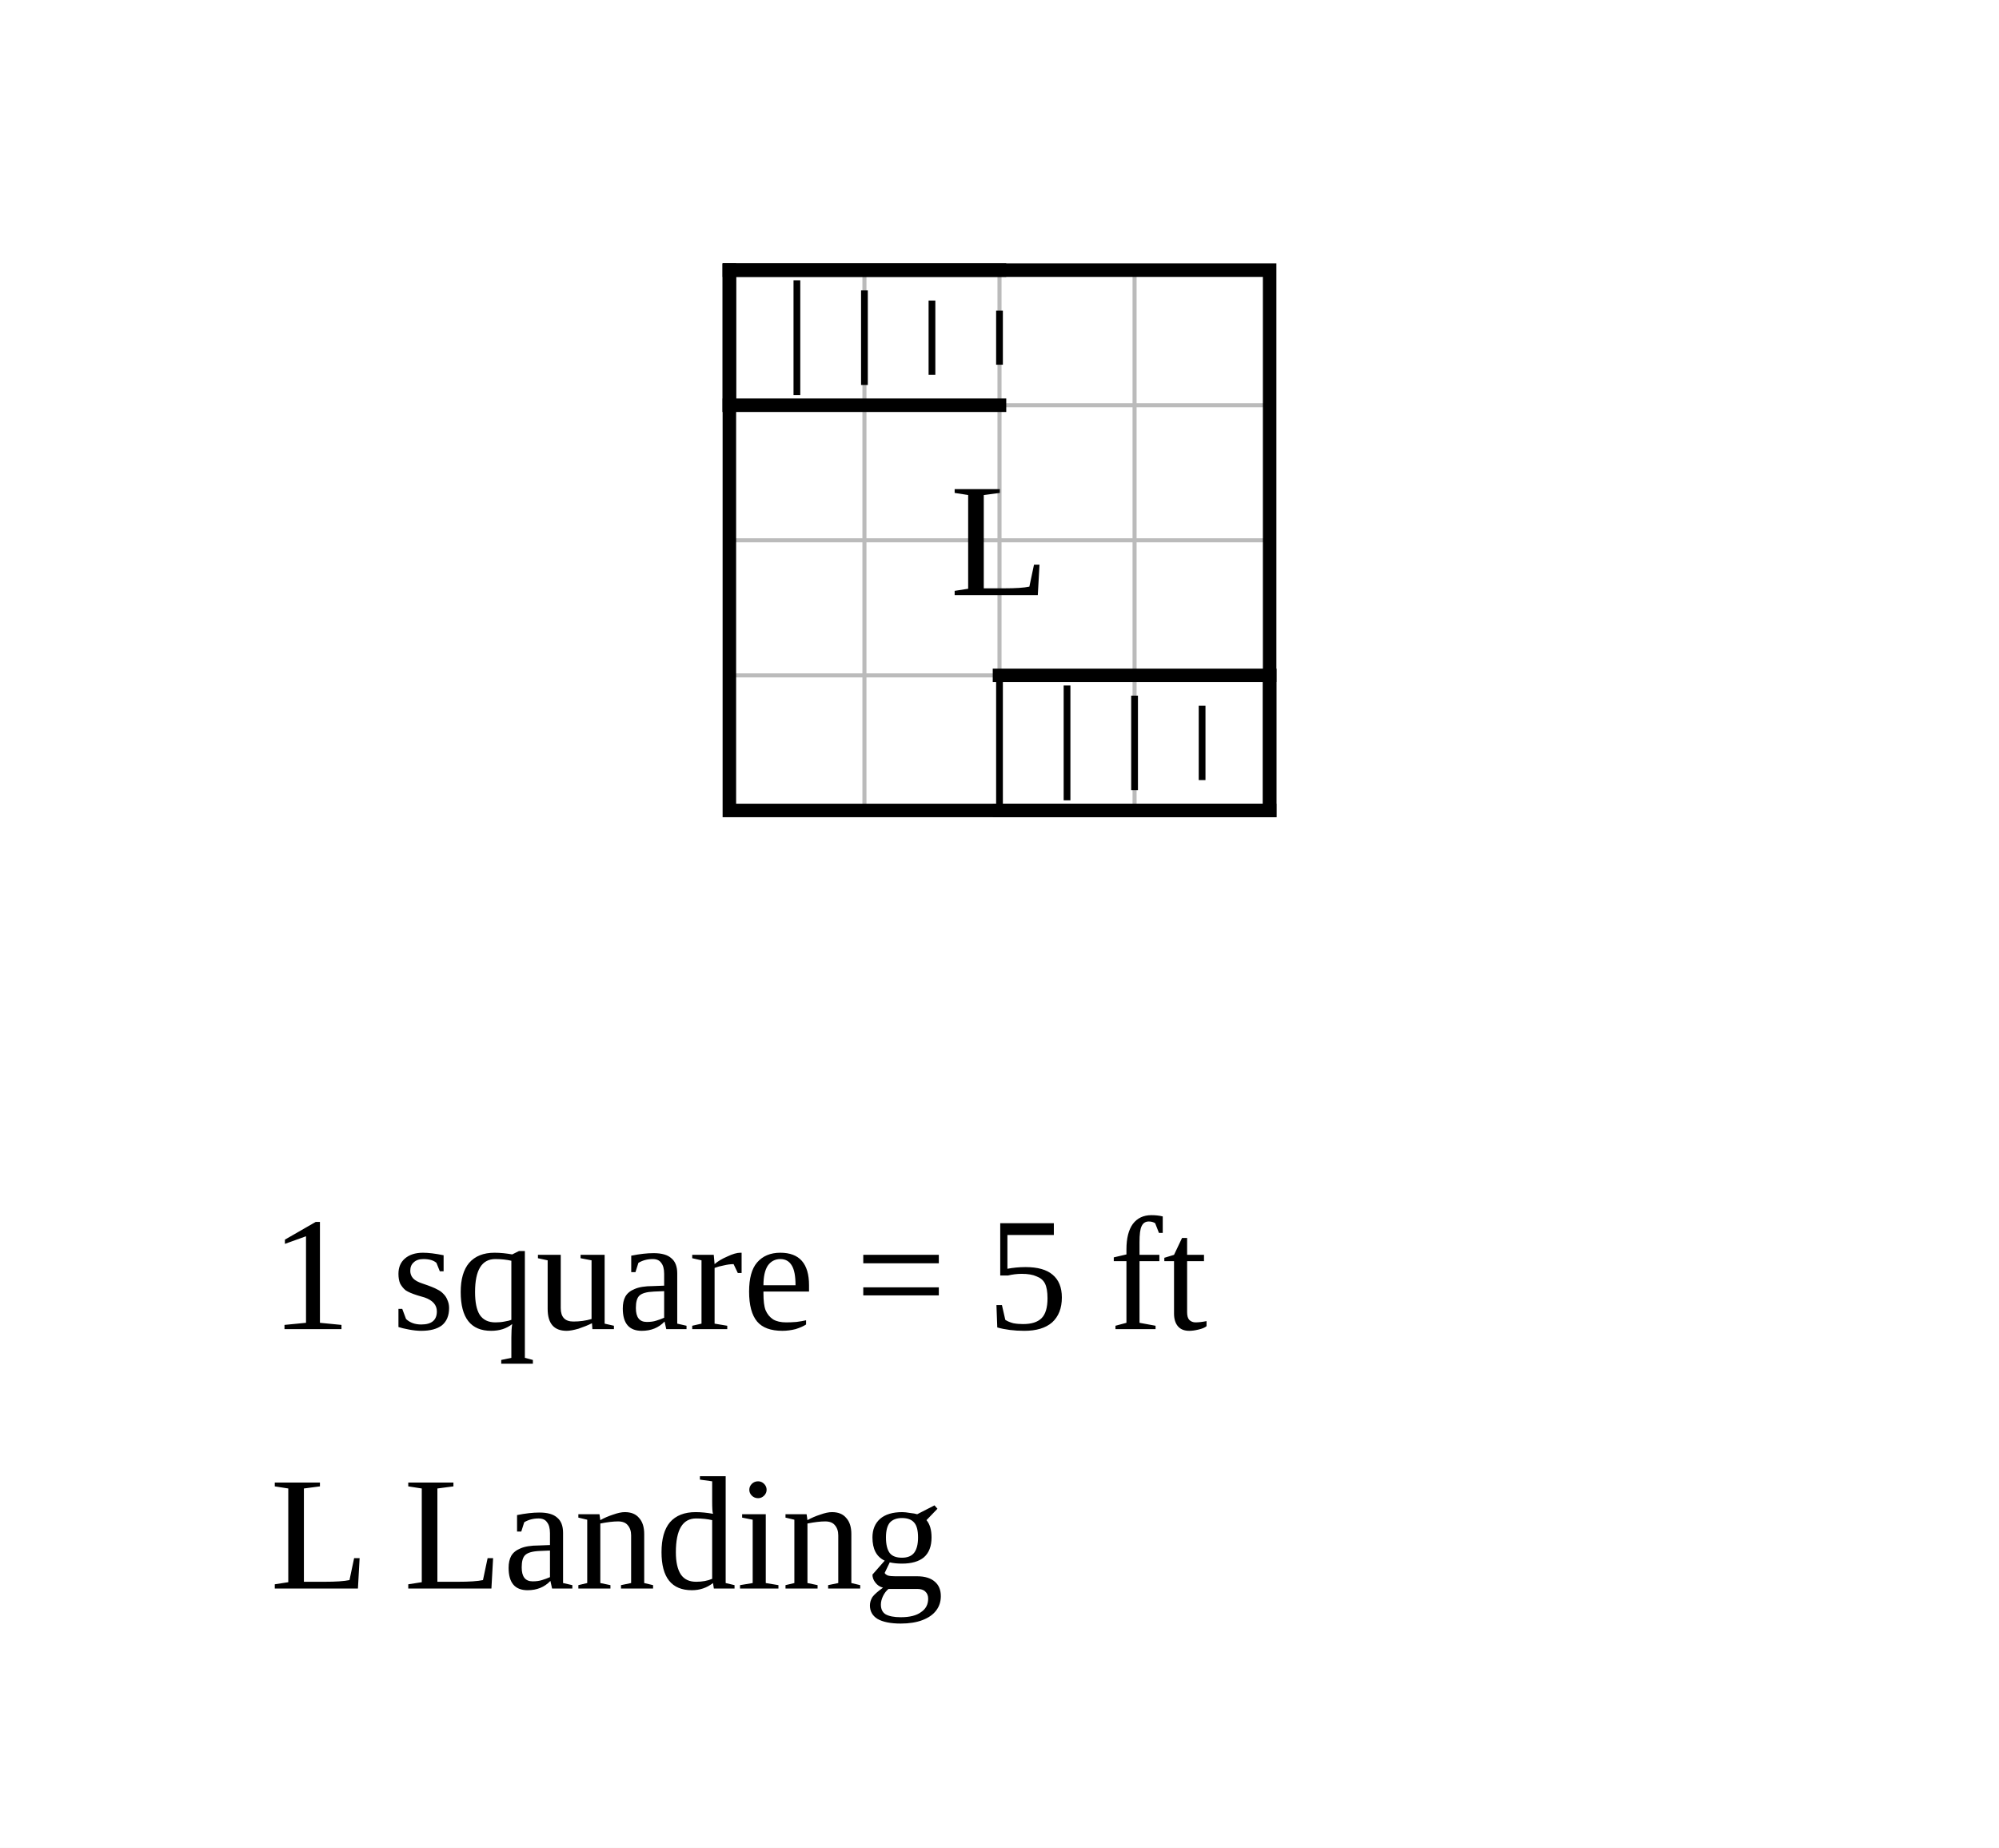
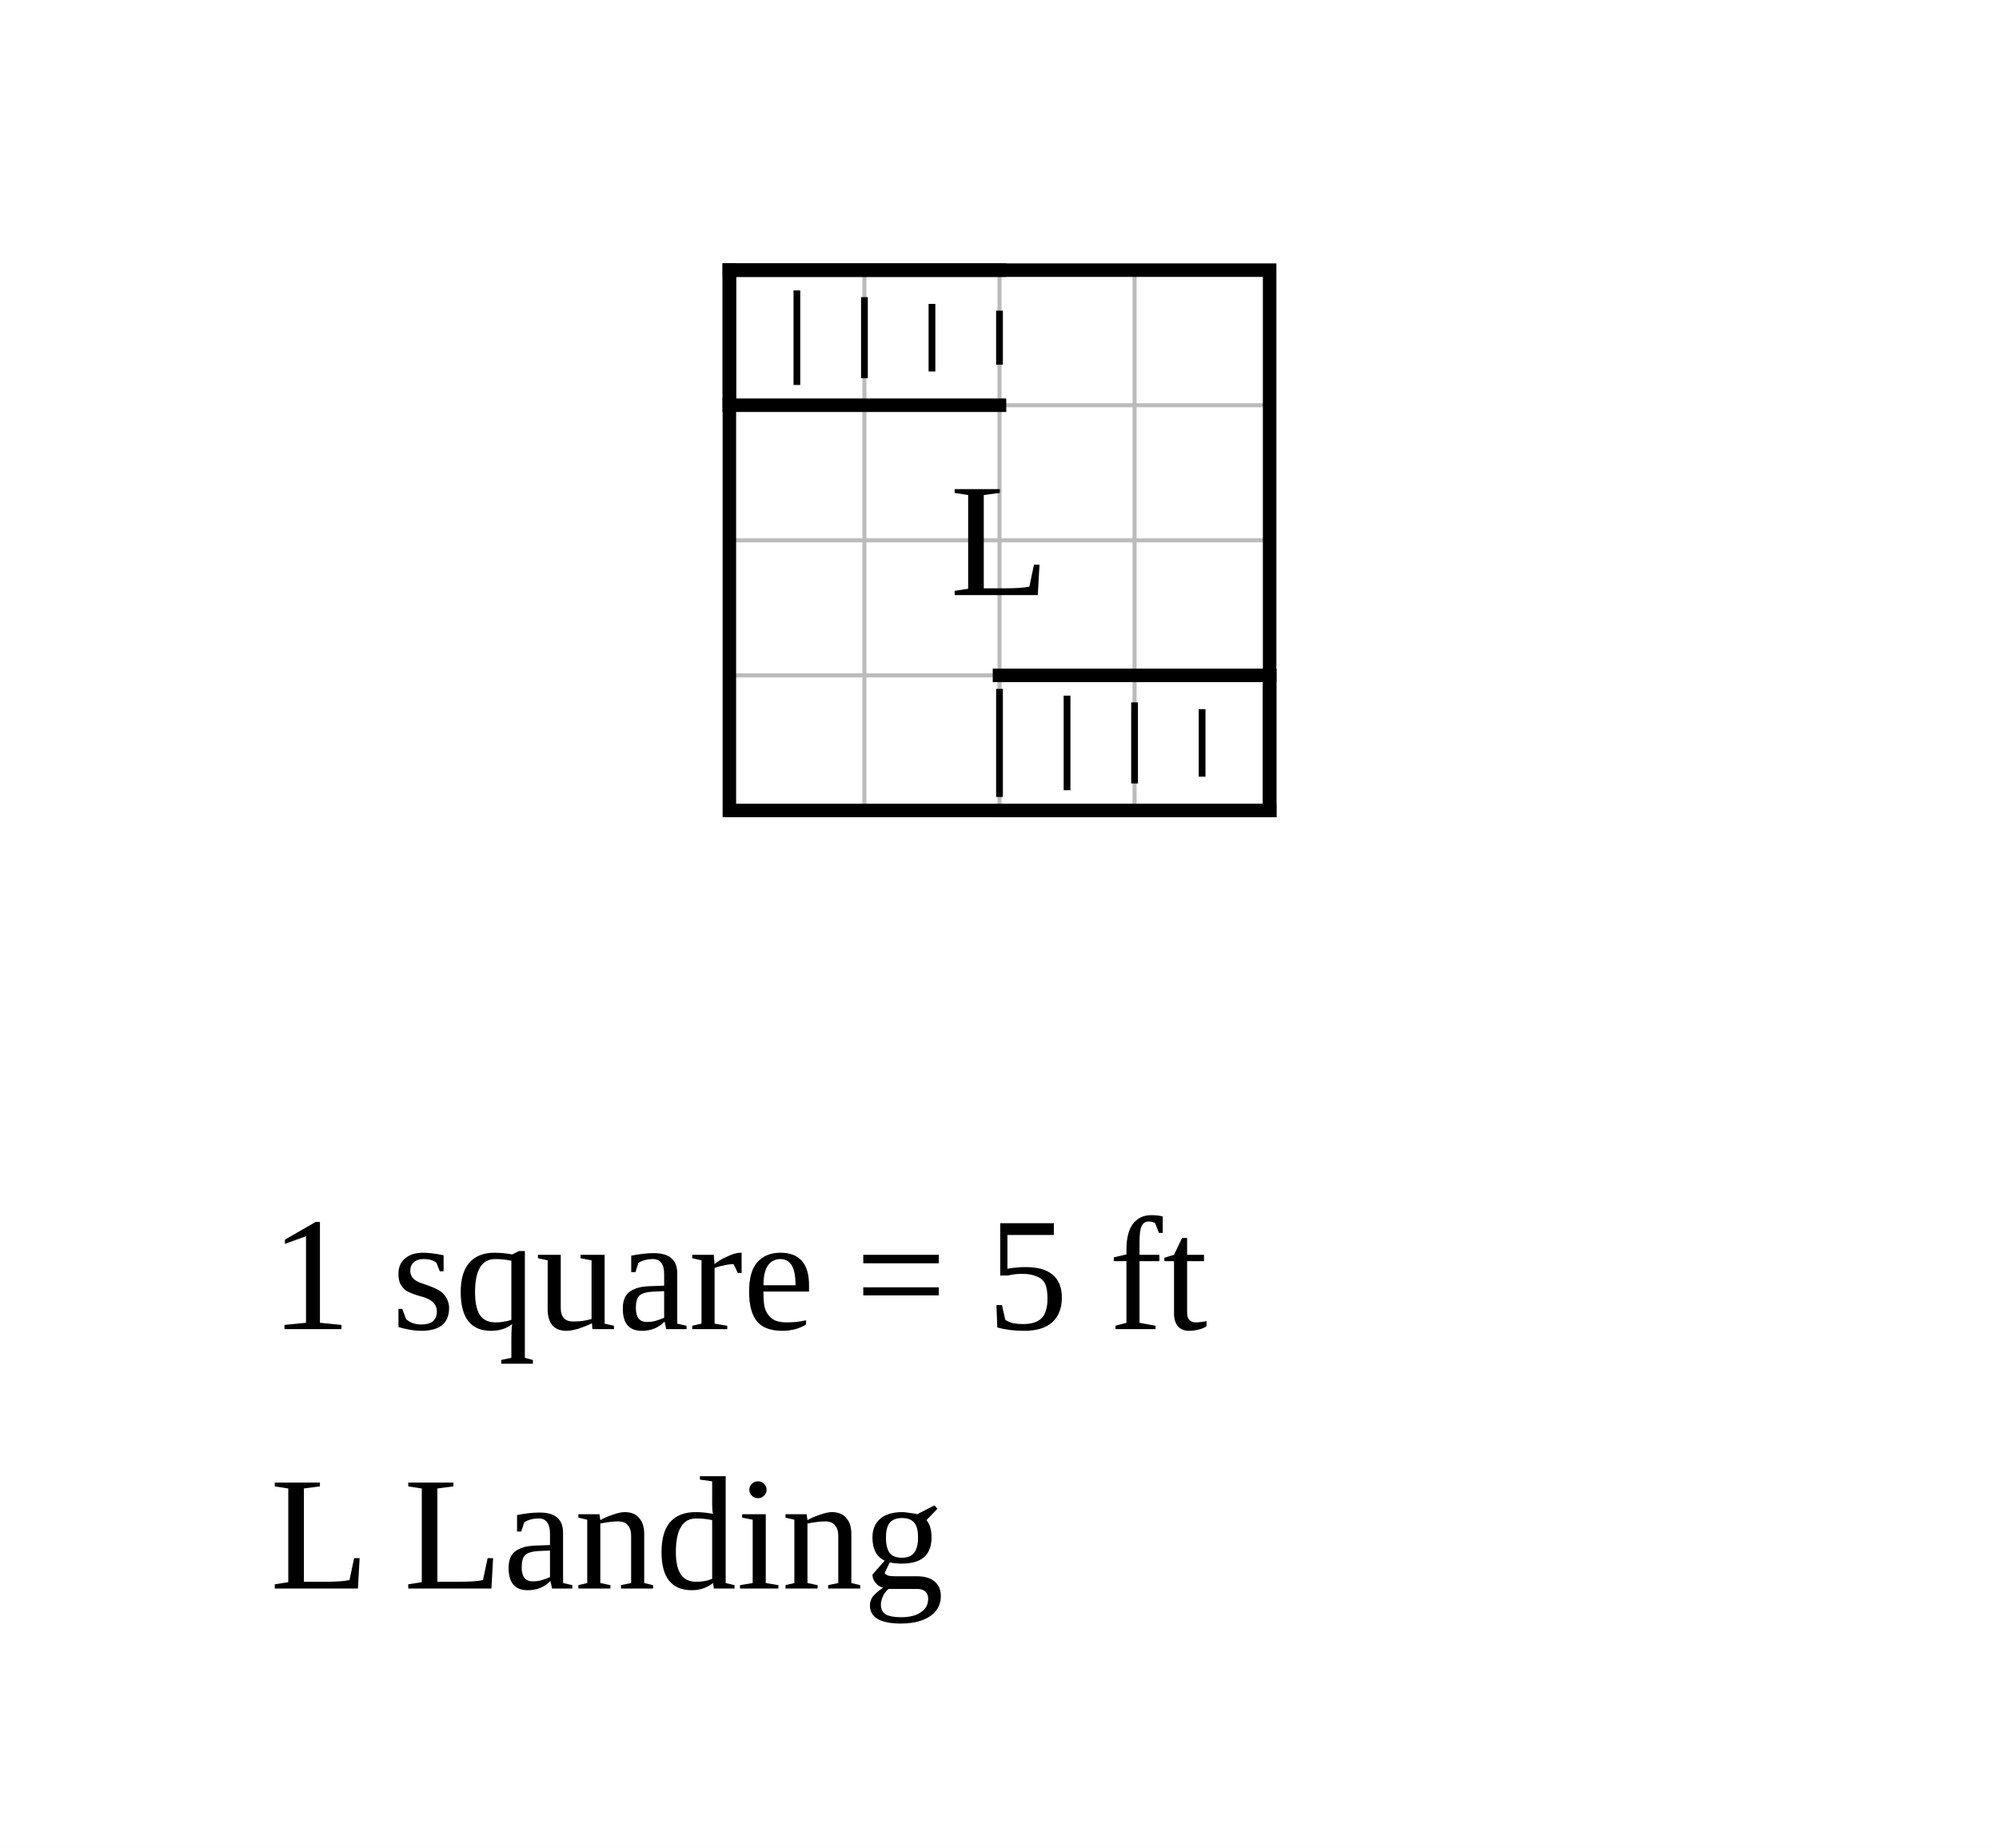
<svg xmlns="http://www.w3.org/2000/svg" width="740" height="684" viewBox="-27 -10 74 68.4">
  <rect x="-27" y="-10" width="74" height="68.4" fill="white" />
  <g stroke="#bbb" stroke-width="0.15">
    <line x1="0" y1="0" x2="0" y2="20" />
    <line x1="5" y1="0" x2="5" y2="20" />
    <line x1="10" y1="0" x2="10" y2="20" />
    <line x1="15" y1="0" x2="15" y2="20" />
    <line x1="20" y1="0" x2="20" y2="20" />
    <line x1="0" y1="0" x2="20" y2="0" />
    <line x1="0" y1="5" x2="20" y2="5" />
    <line x1="0" y1="10" x2="20" y2="10" />
    <line x1="0" y1="15" x2="20" y2="15" />
    <line x1="0" y1="20" x2="20" y2="20" />
  </g>
  <rect data-room="landing" x="0" y="0" width="20" height="20" fill="none" stroke="black" stroke-width="0.5" />
  <text data-room="landing" x="10" y="10" text-anchor="middle" dominant-baseline="central" font-size="6">L</text>
  <g class="stairs" data-room="landing">
    <line x1="0" y1="0" x2="10" y2="0" stroke="black" stroke-width="0.5" stroke-linecap="square" />
    <line x1="0" y1="5" x2="10" y2="5" stroke="black" stroke-width="0.5" stroke-linecap="square" />
    <line x1="0" y1="0" x2="0" y2="5" stroke="black" stroke-width="0.5" stroke-linecap="square" />
-     <line x1="2.5" y1="0.375" x2="2.5" y2="4.625" stroke="black" stroke-width="0.25" />
-     <line x1="5" y1="0.75" x2="5" y2="4.25" stroke="black" stroke-width="0.25" />
-     <line x1="7.5" y1="1.125" x2="7.5" y2="3.875" stroke="black" stroke-width="0.25" />
+     <line x1="2.5" y1="0.75" x2="2.5" y2="4.25" stroke="black" stroke-width="0.25" />
+     <line x1="5" y1="1" x2="5" y2="4" stroke="black" stroke-width="0.25" />
+     <line x1="7.5" y1="1.25" x2="7.5" y2="3.75" stroke="black" stroke-width="0.25" />
    <line x1="10" y1="1.5" x2="10" y2="3.5" stroke="black" stroke-width="0.25" />
  </g>
  <g class="stairs" data-room="landing">
    <line x1="10" y1="15" x2="20" y2="15" stroke="black" stroke-width="0.5" stroke-linecap="square" />
    <line x1="10" y1="20" x2="20" y2="20" stroke="black" stroke-width="0.5" stroke-linecap="square" />
    <line x1="20" y1="15" x2="20" y2="20" stroke="black" stroke-width="0.5" stroke-linecap="square" />
-     <line x1="10" y1="15" x2="10" y2="20" stroke="black" stroke-width="0.25" />
-     <line x1="12.5" y1="15.375" x2="12.5" y2="19.625" stroke="black" stroke-width="0.25" />
-     <line x1="15" y1="15.75" x2="15" y2="19.25" stroke="black" stroke-width="0.25" />
-     <line x1="17.5" y1="16.125" x2="17.5" y2="18.875" stroke="black" stroke-width="0.25" />
+     <line x1="10" y1="15.5" x2="10" y2="19.5" stroke="black" stroke-width="0.25" />
+     <line x1="12.5" y1="15.75" x2="12.5" y2="19.25" stroke="black" stroke-width="0.25" />
+     <line x1="15" y1="16" x2="15" y2="19" stroke="black" stroke-width="0.25" />
+     <line x1="17.5" y1="16.25" x2="17.5" y2="18.75" stroke="black" stroke-width="0.25" />
  </g>
  <text class="scale" x="-17" y="39.2" font-size="6">1 square = 5 ft</text>
  <text class="key" x="-17" y="48.8" font-size="6">L  Landing</text>
</svg>
